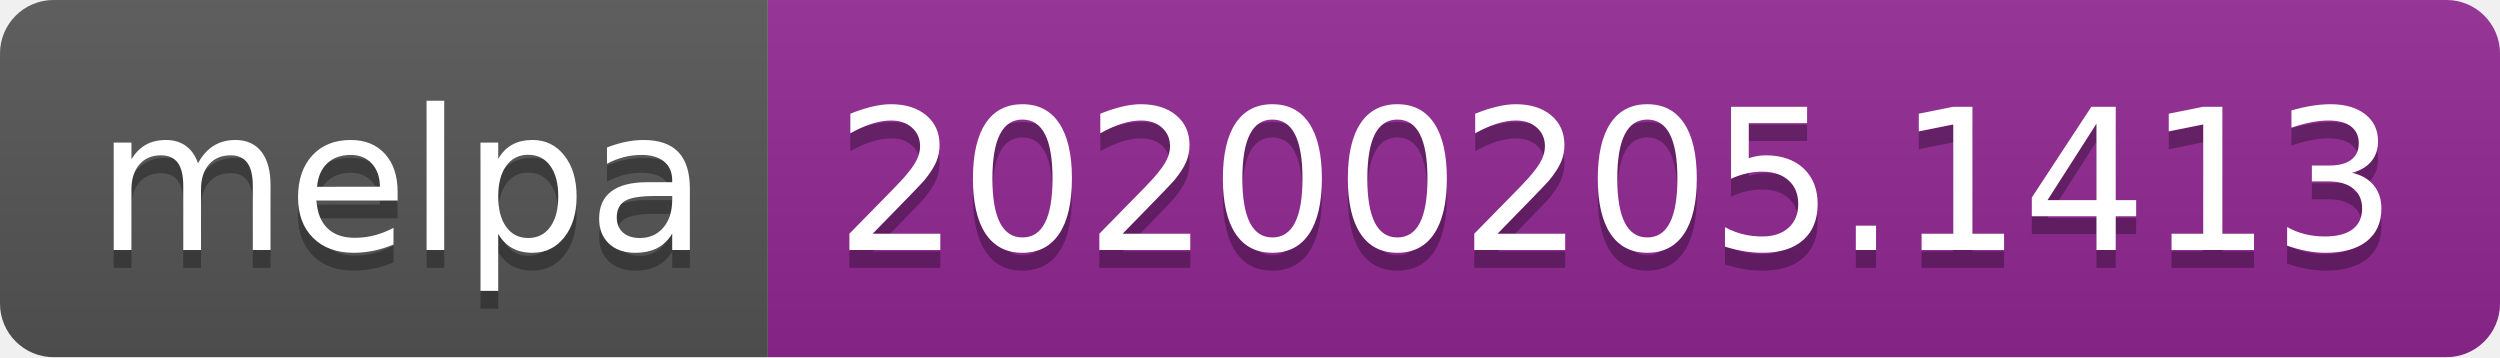
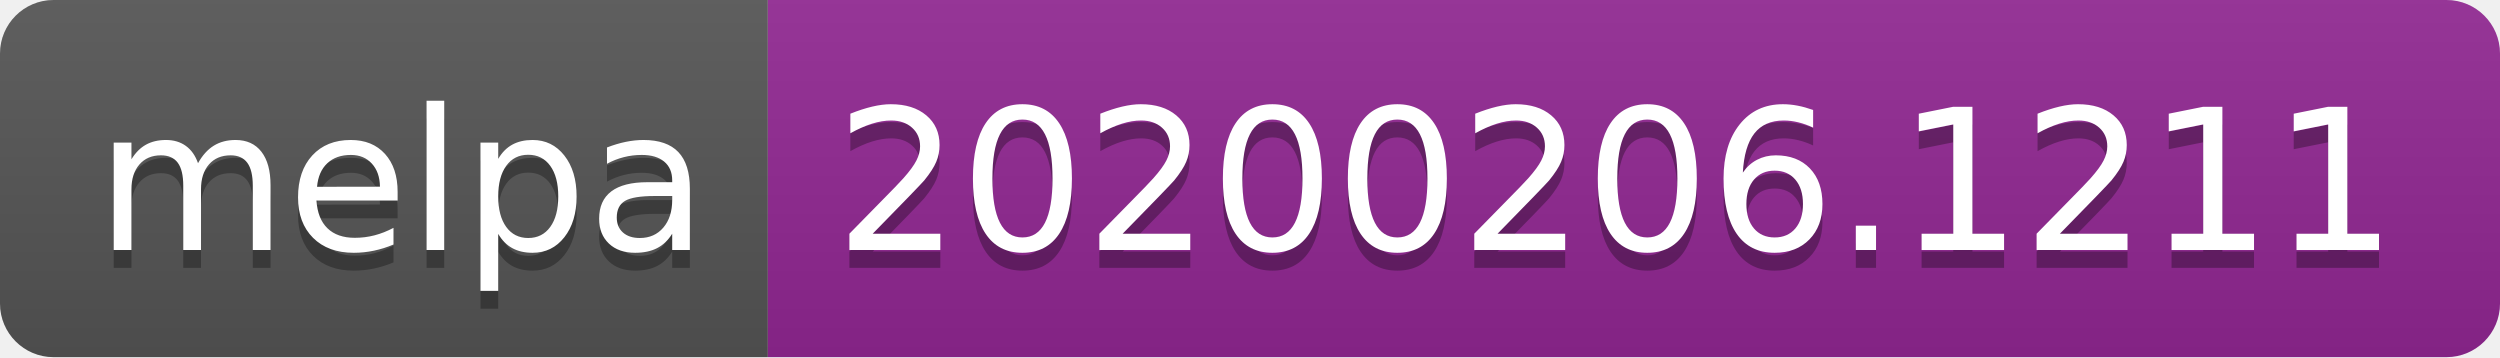
<svg xmlns="http://www.w3.org/2000/svg" width="140" height="20">
  <linearGradient id="b" x2="0" y2="100%">
    <stop offset="0" stop-color="#bbb" stop-opacity=".1" />
    <stop offset="1" stop-opacity=".1" />
  </linearGradient>
  <clipPath id="a">
    <rect width="140" height="20" rx="3" fill="#fff" />
  </clipPath>
  <g clip-path="url(#a)">
    <path fill="#555" d="M0 0h43v20H0z" />
    <path fill="#922793" d="M43 0h97v20H43z" />
    <path fill="url(#b)" d="M0 0h140v20H0z" />
  </g>
  <g fill="#fff" text-anchor="middle" font-family="DejaVu Sans,Verdana,Geneva,sans-serif" font-size="110">
    <text x="225" y="150" fill="#010101" fill-opacity=".3" transform="scale(.1)" textLength="330">melpa</text>
    <text x="225" y="140" transform="scale(.1)" textLength="330">melpa</text>
-     <text x="905" y="150" fill="#010101" fill-opacity=".3" transform="scale(.1)" textLength="870">20200205.1413</text>
-     <text x="905" y="140" transform="scale(.1)" textLength="870">20200205.1413</text>
+     <text x="905" y="150" fill="#010101" fill-opacity=".3" transform="scale(.1)" textLength="870">20200206.1211</text>
+     <text x="905" y="140" transform="scale(.1)" textLength="870">20200206.1211</text>
  </g>
</svg>
